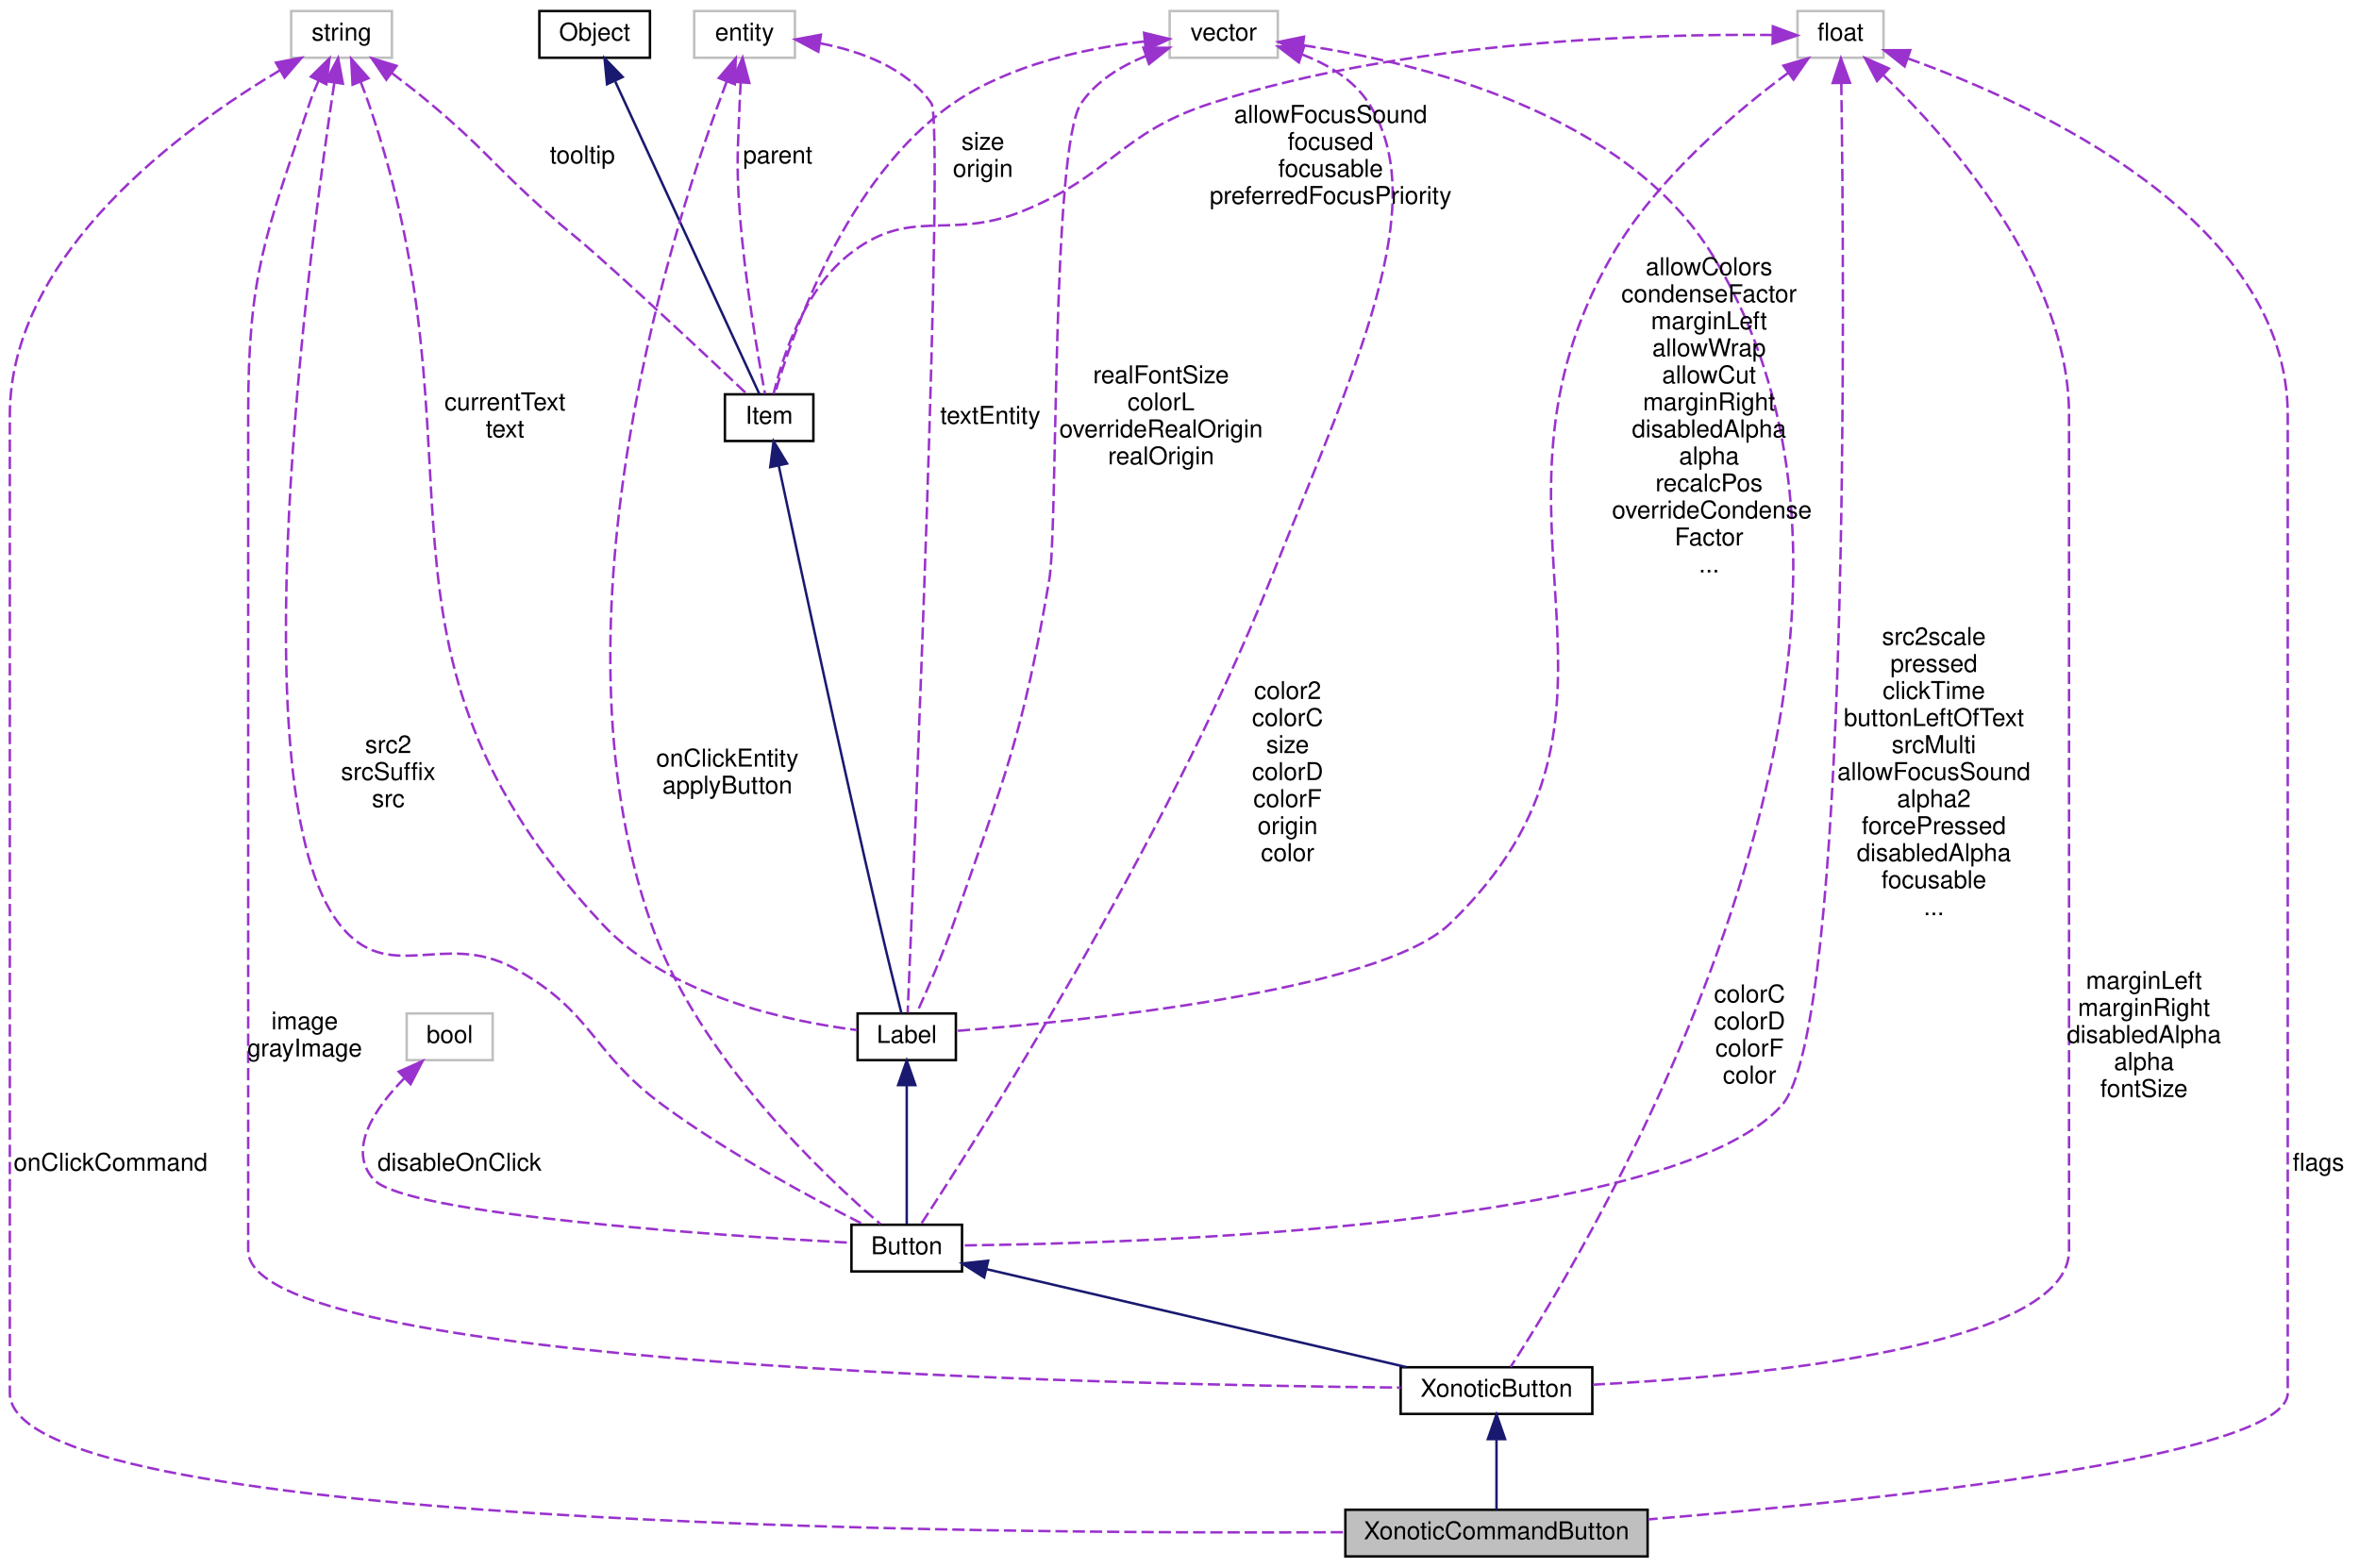
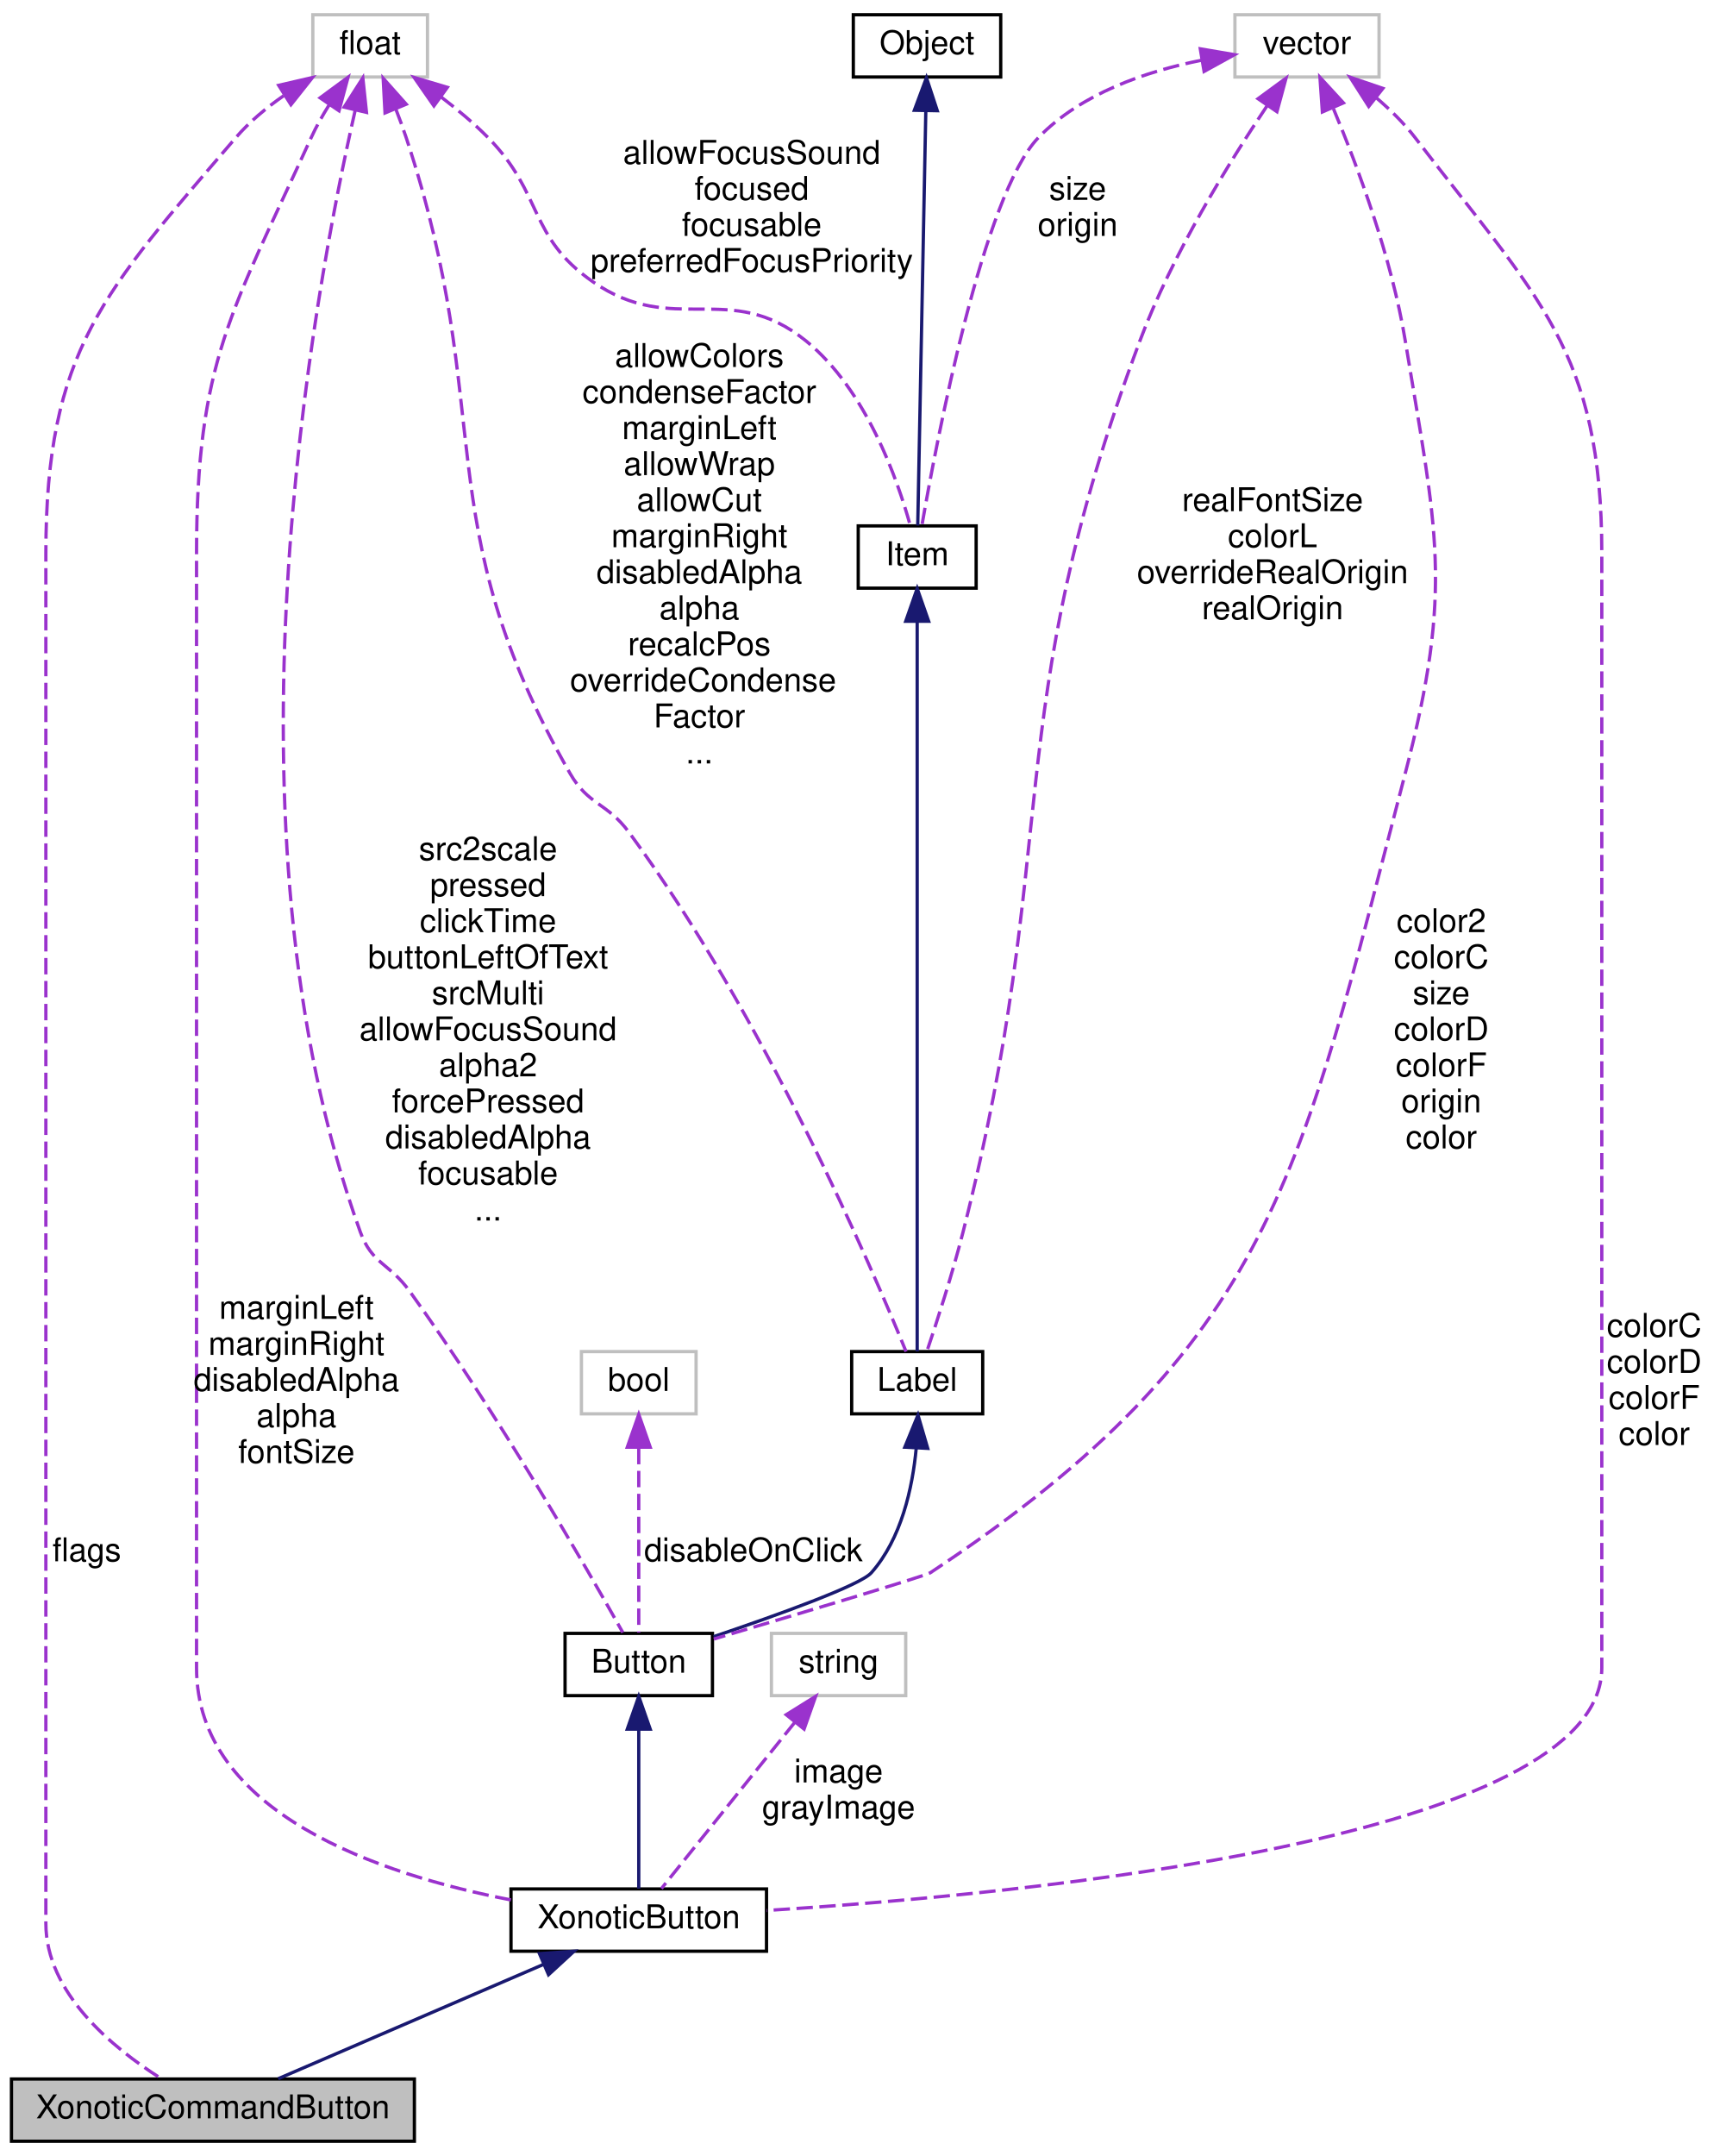
- <svg xmlns="http://www.w3.org/2000/svg" xmlns:xlink="http://www.w3.org/1999/xlink" width="960pt" height="638pt" viewBox="0.00 0.00 960.00 638.00">
-   <g id="graph0" class="graph" transform="scale(1 1) rotate(0) translate(4 634)">
+ <svg xmlns="http://www.w3.org/2000/svg" xmlns:xlink="http://www.w3.org/1999/xlink" width="525pt" height="658pt" viewBox="0.00 0.00 525.00 658.00">
+   <g id="graph0" class="graph" transform="scale(1 1) rotate(0) translate(4 654)">
    <g id="node1" class="node">
-       <polygon fill="#bfbfbf" stroke="black" points="543.5,-0.5 543.5,-19.5 666.5,-19.5 666.5,-0.5 543.5,-0.5" />
-       <text text-anchor="middle" x="605" y="-7.5" font-family="Helvetica,sans-Serif" font-size="10.00">XonoticCommandButton</text>
+       <polygon fill="#bfbfbf" stroke="black" points="-0.5,-0.5 -0.5,-19.5 122.5,-19.5 122.5,-0.5 -0.5,-0.5" />
+       <text text-anchor="middle" x="61" y="-7.5" font-family="Helvetica,sans-Serif" font-size="10.00">XonoticCommandButton</text>
    </g>
    <g id="node2" class="node">
      <g id="a_node2">
        <a xlink:href="../../da/d9b/classXonoticButton.html" target="_top" xlink:title="XonoticButton">
-           <polygon fill="none" stroke="black" points="566,-58.5 566,-77.5 644,-77.5 644,-58.5 566,-58.5" />
-           <text text-anchor="middle" x="605" y="-65.5" font-family="Helvetica,sans-Serif" font-size="10.00">XonoticButton</text>
+           <polygon fill="none" stroke="black" points="152,-58.5 152,-77.5 230,-77.5 230,-58.5 152,-58.5" />
+           <text text-anchor="middle" x="191" y="-65.5" font-family="Helvetica,sans-Serif" font-size="10.00">XonoticButton</text>
        </a>
      </g>
    </g>
    <g id="edge1" class="edge">
-       <path fill="none" stroke="midnightblue" d="M605,-47.953C605,-38.288 605,-27.031 605,-19.505" />
-       <polygon fill="midnightblue" stroke="midnightblue" points="601.5,-48.25 605,-58.25 608.5,-48.25 601.5,-48.25" />
+       <path fill="none" stroke="midnightblue" d="M162.022,-54.517C137.357,-43.892 102.576,-28.91 80.93,-19.585" />
+       <polygon fill="midnightblue" stroke="midnightblue" points="160.687,-57.753 171.256,-58.495 163.456,-51.324 160.687,-57.753" />
    </g>
    <g id="node3" class="node">
      <g id="a_node3">
        <a xlink:href="../../d1/d19/classButton.html" target="_top" xlink:title="Button">
-           <polygon fill="none" stroke="black" points="342.5,-116.5 342.5,-135.5 387.5,-135.5 387.5,-116.5 342.5,-116.5" />
-           <text text-anchor="middle" x="365" y="-123.5" font-family="Helvetica,sans-Serif" font-size="10.00">Button</text>
+           <polygon fill="none" stroke="black" points="168.5,-136.5 168.5,-155.5 213.5,-155.5 213.5,-136.5 168.5,-136.5" />
+           <text text-anchor="middle" x="191" y="-143.5" font-family="Helvetica,sans-Serif" font-size="10.00">Button</text>
        </a>
      </g>
    </g>
    <g id="edge2" class="edge">
-       <path fill="none" stroke="midnightblue" d="M397.575,-117.399C442.102,-107.01 521.741,-88.427 568.317,-77.559" />
-       <polygon fill="midnightblue" stroke="midnightblue" points="396.522,-114.051 387.579,-119.732 398.112,-120.868 396.522,-114.051" />
+       <path fill="none" stroke="midnightblue" d="M191,-126.224C191,-110.697 191,-89.358 191,-77.617" />
+       <polygon fill="midnightblue" stroke="midnightblue" points="187.5,-126.282 191,-136.282 194.5,-126.282 187.5,-126.282" />
    </g>
    <g id="node4" class="node">
      <g id="a_node4">
        <a xlink:href="../../d3/d1b/classLabel.html" target="_top" xlink:title="Label">
-           <polygon fill="none" stroke="black" points="345,-202.5 345,-221.5 385,-221.5 385,-202.5 345,-202.5" />
-           <text text-anchor="middle" x="365" y="-209.5" font-family="Helvetica,sans-Serif" font-size="10.00">Label</text>
+           <polygon fill="none" stroke="black" points="256,-222.5 256,-241.5 296,-241.5 296,-222.5 256,-222.5" />
+           <text text-anchor="middle" x="276" y="-229.5" font-family="Helvetica,sans-Serif" font-size="10.00">Label</text>
        </a>
      </g>
    </g>
    <g id="edge3" class="edge">
-       <path fill="none" stroke="midnightblue" d="M365,-192.096C365,-174.482 365,-149.004 365,-135.752" />
-       <polygon fill="midnightblue" stroke="midnightblue" points="361.5,-192.327 365,-202.327 368.5,-192.327 361.5,-192.327" />
+       <path fill="none" stroke="midnightblue" d="M275.714,-212.087C274.572,-199.883 271.2,-184.402 262,-174 258.615,-170.172 233.301,-161.082 213.853,-154.504" />
+       <polygon fill="midnightblue" stroke="midnightblue" points="272.222,-212.33 276.239,-222.134 279.213,-211.965 272.222,-212.33" />
    </g>
    <g id="node5" class="node">
      <g id="a_node5">
        <a xlink:href="../../d0/dae/classItem.html" target="_top" xlink:title="Item">
-           <polygon fill="none" stroke="black" points="291,-454.5 291,-473.5 327,-473.5 327,-454.5 291,-454.5" />
-           <text text-anchor="middle" x="309" y="-461.5" font-family="Helvetica,sans-Serif" font-size="10.00">Item</text>
+           <polygon fill="none" stroke="black" points="258,-474.5 258,-493.5 294,-493.5 294,-474.5 258,-474.5" />
+           <text text-anchor="middle" x="276" y="-481.5" font-family="Helvetica,sans-Serif" font-size="10.00">Item</text>
        </a>
      </g>
    </g>
    <g id="edge4" class="edge">
-       <path fill="none" stroke="midnightblue" d="M312.936,-444.368C320.584,-408.321 338.102,-326.542 354,-258 356.944,-245.308 360.567,-230.659 362.831,-221.612" />
-       <polygon fill="midnightblue" stroke="midnightblue" points="309.461,-443.883 310.814,-454.391 316.309,-445.333 309.461,-443.883" />
+       <path fill="none" stroke="midnightblue" d="M276,-464.303C276,-414.001 276,-277.186 276,-241.569" />
+       <polygon fill="midnightblue" stroke="midnightblue" points="272.5,-464.394 276,-474.394 279.5,-464.394 272.5,-464.394" />
    </g>
    <g id="node6" class="node">
      <g id="a_node6">
        <a xlink:href="../../d8/d4b/classObject.html" target="_top" xlink:title="Object">
-           <polygon fill="none" stroke="black" points="215.5,-610.5 215.5,-629.5 260.5,-629.5 260.5,-610.5 215.5,-610.5" />
-           <text text-anchor="middle" x="238" y="-617.5" font-family="Helvetica,sans-Serif" font-size="10.00">Object</text>
+           <polygon fill="none" stroke="black" points="256.5,-630.5 256.5,-649.5 301.5,-649.5 301.5,-630.5 256.5,-630.5" />
+           <text text-anchor="middle" x="279" y="-637.5" font-family="Helvetica,sans-Serif" font-size="10.00">Object</text>
        </a>
      </g>
    </g>
    <g id="edge5" class="edge">
-       <path fill="none" stroke="midnightblue" d="M246.366,-600.854C261.708,-567.576 293.801,-497.966 305.023,-473.625" />
-       <polygon fill="midnightblue" stroke="midnightblue" points="243.029,-599.732 242.021,-610.279 249.386,-602.663 243.029,-599.732" />
+       <path fill="none" stroke="midnightblue" d="M278.63,-619.982C277.975,-586.374 276.638,-517.755 276.168,-493.625" />
+       <polygon fill="midnightblue" stroke="midnightblue" points="275.136,-620.349 278.83,-630.279 282.135,-620.213 275.136,-620.349" />
    </g>
    <g id="node7" class="node">
-       <polygon fill="none" stroke="#bfbfbf" points="114.5,-610.5 114.5,-629.5 155.5,-629.5 155.5,-610.5 114.5,-610.5" />
-       <text text-anchor="middle" x="135" y="-617.5" font-family="Helvetica,sans-Serif" font-size="10.00">string</text>
-     </g>
-     <g id="edge22" class="edge">
-       <path fill="none" stroke="#9a32cd" stroke-dasharray="5,2" d="M109.999,-605.445C70.974,-582.251 0,-530.996 0,-465 0,-465 0,-465 0,-67 0,-12.841 389.377,-9.538 543.379,-10.35" />
-       <polygon fill="#9a32cd" stroke="#9a32cd" points="108.305,-608.509 118.716,-610.476 111.804,-602.446 108.305,-608.509" />
-       <text text-anchor="middle" x="41" y="-157.5" font-family="Helvetica,sans-Serif" font-size="10.00"> onClickCommand</text>
-     </g>
-     <g id="edge19" class="edge">
-       <path fill="none" stroke="#9a32cd" stroke-dasharray="5,2" d="M125.674,-601.256C124.308,-598.222 123.019,-595.06 122,-592 103.819,-537.421 97,-522.528 97,-465 97,-465 97,-465 97,-125 97,-77.863 447.027,-70.395 565.982,-69.218" />
-       <polygon fill="#9a32cd" stroke="#9a32cd" points="122.533,-602.8 130.078,-610.238 128.819,-599.719 122.533,-602.8" />
-       <text text-anchor="middle" x="120" y="-215" font-family="Helvetica,sans-Serif" font-size="10.00"> image</text>
-       <text text-anchor="middle" x="120" y="-204" font-family="Helvetica,sans-Serif" font-size="10.00">grayImage</text>
+       <polygon fill="none" stroke="#bfbfbf" points="373,-630.5 373,-649.5 417,-649.5 417,-630.5 373,-630.5" />
+       <text text-anchor="middle" x="395" y="-637.5" font-family="Helvetica,sans-Serif" font-size="10.00">vector</text>
    </g>
    <g id="edge14" class="edge">
-       <path fill="none" stroke="#9a32cd" stroke-dasharray="5,2" d="M132.026,-600.129C121.987,-533.682 92.245,-311.661 134,-258 153.992,-232.308 176.361,-255.478 205,-240 237.377,-222.502 236.317,-205.758 266,-184 292.873,-164.302 327.111,-145.91 347.474,-135.593" />
-       <polygon fill="#9a32cd" stroke="#9a32cd" points="128.618,-600.996 133.601,-610.346 135.536,-599.929 128.618,-600.996" />
-       <text text-anchor="middle" x="154" y="-327.5" font-family="Helvetica,sans-Serif" font-size="10.00"> src2</text>
-       <text text-anchor="middle" x="154" y="-316.5" font-family="Helvetica,sans-Serif" font-size="10.00">srcSuffix</text>
-       <text text-anchor="middle" x="154" y="-305.5" font-family="Helvetica,sans-Serif" font-size="10.00">src</text>
+       <path fill="none" stroke="#9a32cd" stroke-dasharray="5,2" d="M416.213,-624.109C420.469,-620.478 424.654,-616.369 428,-612 465.613,-562.877 485,-546.869 485,-485 485,-485 485,-485 485,-145 485,-92.939 310.015,-75.972 230.041,-70.936" />
+       <polygon fill="#9a32cd" stroke="#9a32cd" points="413.849,-621.516 408.146,-630.445 418.173,-627.021 413.849,-621.516" />
+       <text text-anchor="middle" x="501" y="-246" font-family="Helvetica,sans-Serif" font-size="10.00"> colorC</text>
+       <text text-anchor="middle" x="501" y="-235" font-family="Helvetica,sans-Serif" font-size="10.00">colorD</text>
+       <text text-anchor="middle" x="501" y="-224" font-family="Helvetica,sans-Serif" font-size="10.00">colorF</text>
+       <text text-anchor="middle" x="501" y="-213" font-family="Helvetica,sans-Serif" font-size="10.00">color</text>
    </g>
    <g id="edge10" class="edge">
-       <path fill="none" stroke="#9a32cd" stroke-dasharray="5,2" d="M142.73,-600.803C143.88,-597.88 145.01,-594.871 146,-592 196.301,-446.095 135.813,-370.935 241,-258 268.628,-228.338 317.329,-218.181 344.755,-214.737" />
-       <polygon fill="#9a32cd" stroke="#9a32cd" points="139.476,-599.514 138.916,-610.094 145.951,-602.172 139.476,-599.514" />
-       <text text-anchor="middle" x="201.5" y="-467" font-family="Helvetica,sans-Serif" font-size="10.00"> currentText</text>
-       <text text-anchor="middle" x="201.5" y="-456" font-family="Helvetica,sans-Serif" font-size="10.00">text</text>
+       <path fill="none" stroke="#9a32cd" stroke-dasharray="5,2" d="M403.082,-620.814C410.467,-603.134 420.848,-575.318 425,-550 434.495,-492.107 439.828,-474.762 425,-418 393.115,-295.948 385.15,-243.691 280,-174 278.57,-173.052 239.792,-161.457 213.9,-153.773" />
+       <polygon fill="#9a32cd" stroke="#9a32cd" points="399.695,-619.831 398.954,-630.4 406.124,-622.6 399.695,-619.831" />
+       <text text-anchor="middle" x="436" y="-369.5" font-family="Helvetica,sans-Serif" font-size="10.00"> color2</text>
+       <text text-anchor="middle" x="436" y="-358.5" font-family="Helvetica,sans-Serif" font-size="10.00">colorC</text>
+       <text text-anchor="middle" x="436" y="-347.5" font-family="Helvetica,sans-Serif" font-size="10.00">size</text>
+       <text text-anchor="middle" x="436" y="-336.5" font-family="Helvetica,sans-Serif" font-size="10.00">colorD</text>
+       <text text-anchor="middle" x="436" y="-325.5" font-family="Helvetica,sans-Serif" font-size="10.00">colorF</text>
+       <text text-anchor="middle" x="436" y="-314.5" font-family="Helvetica,sans-Serif" font-size="10.00">origin</text>
+       <text text-anchor="middle" x="436" y="-303.5" font-family="Helvetica,sans-Serif" font-size="10.00">color</text>
+     </g>
+     <g id="edge8" class="edge">
+       <path fill="none" stroke="#9a32cd" stroke-dasharray="5,2" d="M382.775,-621.649C371.114,-604.297 353.903,-576.456 344,-550 300.794,-434.573 320.349,-397.453 290,-278 286.736,-265.154 281.997,-250.546 278.956,-241.55" />
+       <polygon fill="#9a32cd" stroke="#9a32cd" points="380.055,-623.871 388.601,-630.134 385.826,-619.909 380.055,-623.871" />
+       <text text-anchor="middle" x="384.5" y="-498" font-family="Helvetica,sans-Serif" font-size="10.00"> realFontSize</text>
+       <text text-anchor="middle" x="384.5" y="-487" font-family="Helvetica,sans-Serif" font-size="10.00">colorL</text>
+       <text text-anchor="middle" x="384.5" y="-476" font-family="Helvetica,sans-Serif" font-size="10.00">overrideRealOrigin</text>
+       <text text-anchor="middle" x="384.5" y="-465" font-family="Helvetica,sans-Serif" font-size="10.00">realOrigin</text>
    </g>
    <g id="edge6" class="edge">
-       <path fill="none" stroke="#9a32cd" stroke-dasharray="5,2" d="M155.483,-604.242C160.634,-600.367 166.092,-596.117 171,-592 192.923,-573.611 196.688,-567.093 218,-548 227.156,-539.797 229.828,-538.184 239,-530 261.274,-510.126 286.832,-486.065 300.044,-473.53" />
-       <polygon fill="#9a32cd" stroke="#9a32cd" points="153.218,-601.563 147.254,-610.32 157.377,-607.194 153.218,-601.563" />
-       <text text-anchor="middle" x="233" y="-567.5" font-family="Helvetica,sans-Serif" font-size="10.00"> tooltip</text>
+       <path fill="none" stroke="#9a32cd" stroke-dasharray="5,2" d="M362.803,-635.615C345.887,-632.233 326.021,-625.48 313,-612 296.167,-594.574 281.947,-519.598 277.467,-493.778" />
+       <polygon fill="#9a32cd" stroke="#9a32cd" points="362.424,-639.1 372.867,-637.315 363.59,-632.198 362.424,-639.1" />
+       <text text-anchor="middle" x="325" y="-593" font-family="Helvetica,sans-Serif" font-size="10.00"> size</text>
+       <text text-anchor="middle" x="325" y="-582" font-family="Helvetica,sans-Serif" font-size="10.00">origin</text>
    </g>
    <g id="node8" class="node">
-       <polygon fill="none" stroke="#bfbfbf" points="472,-610.5 472,-629.5 516,-629.5 516,-610.5 472,-610.5" />
-       <text text-anchor="middle" x="494" y="-617.5" font-family="Helvetica,sans-Serif" font-size="10.00">vector</text>
+       <polygon fill="none" stroke="#bfbfbf" points="91.5,-630.5 91.5,-649.5 126.5,-649.5 126.5,-630.5 91.5,-630.5" />
+       <text text-anchor="middle" x="109" y="-637.5" font-family="Helvetica,sans-Serif" font-size="10.00">float</text>
    </g>
-     <g id="edge20" class="edge">
-       <path fill="none" stroke="#9a32cd" stroke-dasharray="5,2" d="M526.464,-615.545C573.108,-608.613 657.384,-588.269 693,-530 790.524,-370.448 642.466,-126.469 610.769,-77.668" />
-       <polygon fill="#9a32cd" stroke="#9a32cd" points="525.725,-612.114 516.289,-616.933 526.671,-619.05 525.725,-612.114" />
-       <text text-anchor="middle" x="708" y="-226" font-family="Helvetica,sans-Serif" font-size="10.00"> colorC</text>
-       <text text-anchor="middle" x="708" y="-215" font-family="Helvetica,sans-Serif" font-size="10.00">colorD</text>
-       <text text-anchor="middle" x="708" y="-204" font-family="Helvetica,sans-Serif" font-size="10.00">colorF</text>
-       <text text-anchor="middle" x="708" y="-193" font-family="Helvetica,sans-Serif" font-size="10.00">color</text>
+     <g id="edge16" class="edge">
+       <path fill="none" stroke="#9a32cd" stroke-dasharray="5,2" d="M82.586,-624.772C77.304,-621.102 72.121,-616.81 68,-612 27.627,-564.878 10,-547.052 10,-485 10,-485 10,-485 10,-67 10,-45.829 30.172,-29.138 45.143,-19.665" />
+       <polygon fill="#9a32cd" stroke="#9a32cd" points="81.074,-627.958 91.397,-630.343 84.815,-622.041 81.074,-627.958" />
+       <text text-anchor="middle" x="22.5" y="-177.5" font-family="Helvetica,sans-Serif" font-size="10.00"> flags</text>
    </g>
    <g id="edge15" class="edge">
-       <path fill="none" stroke="#9a32cd" stroke-dasharray="5,2" d="M525.678,-611.919C536.2,-607.898 546.802,-601.652 553,-592 579.363,-550.944 547.641,-484.672 513,-398 469.428,-288.984 392.095,-168.163 370.651,-135.515" />
-       <polygon fill="#9a32cd" stroke="#9a32cd" points="524.588,-608.593 516.166,-615.021 526.759,-615.248 524.588,-608.593" />
-       <text text-anchor="middle" x="520" y="-349.5" font-family="Helvetica,sans-Serif" font-size="10.00"> color2</text>
-       <text text-anchor="middle" x="520" y="-338.5" font-family="Helvetica,sans-Serif" font-size="10.00">colorC</text>
-       <text text-anchor="middle" x="520" y="-327.5" font-family="Helvetica,sans-Serif" font-size="10.00">size</text>
-       <text text-anchor="middle" x="520" y="-316.5" font-family="Helvetica,sans-Serif" font-size="10.00">colorD</text>
-       <text text-anchor="middle" x="520" y="-305.5" font-family="Helvetica,sans-Serif" font-size="10.00">colorF</text>
-       <text text-anchor="middle" x="520" y="-294.5" font-family="Helvetica,sans-Serif" font-size="10.00">origin</text>
-       <text text-anchor="middle" x="520" y="-283.5" font-family="Helvetica,sans-Serif" font-size="10.00">color</text>
+       <path fill="none" stroke="#9a32cd" stroke-dasharray="5,2" d="M96.525,-622.048C94.49,-618.815 92.545,-615.382 91,-612 66.675,-558.744 56,-543.549 56,-485 56,-485 56,-485 56,-145 56,-100.621 112.082,-81.877 151.952,-74.159" />
+       <polygon fill="#9a32cd" stroke="#9a32cd" points="93.715,-624.138 102.247,-630.419 99.494,-620.189 93.715,-624.138" />
+       <text text-anchor="middle" x="86.5" y="-251.5" font-family="Helvetica,sans-Serif" font-size="10.00"> marginLeft</text>
+       <text text-anchor="middle" x="86.5" y="-240.5" font-family="Helvetica,sans-Serif" font-size="10.00">marginRight</text>
+       <text text-anchor="middle" x="86.5" y="-229.5" font-family="Helvetica,sans-Serif" font-size="10.00">disabledAlpha</text>
+       <text text-anchor="middle" x="86.5" y="-218.5" font-family="Helvetica,sans-Serif" font-size="10.00">alpha</text>
+       <text text-anchor="middle" x="86.5" y="-207.5" font-family="Helvetica,sans-Serif" font-size="10.00">fontSize</text>
+     </g>
+     <g id="edge11" class="edge">
+       <path fill="none" stroke="#9a32cd" stroke-dasharray="5,2" d="M104.415,-620.255C91.934,-565.488 61.181,-401.792 106,-278 109.545,-268.208 114.91,-268.447 121,-260 147.858,-222.749 175.259,-175.13 186.129,-155.771" />
+       <polygon fill="#9a32cd" stroke="#9a32cd" points="101.066,-621.304 106.767,-630.234 107.879,-619.698 101.066,-621.304" />
+       <text text-anchor="middle" x="145" y="-391.5" font-family="Helvetica,sans-Serif" font-size="10.00"> src2scale</text>
+       <text text-anchor="middle" x="145" y="-380.5" font-family="Helvetica,sans-Serif" font-size="10.00">pressed</text>
+       <text text-anchor="middle" x="145" y="-369.5" font-family="Helvetica,sans-Serif" font-size="10.00">clickTime</text>
+       <text text-anchor="middle" x="145" y="-358.5" font-family="Helvetica,sans-Serif" font-size="10.00">buttonLeftOfText</text>
+       <text text-anchor="middle" x="145" y="-347.5" font-family="Helvetica,sans-Serif" font-size="10.00">srcMulti</text>
+       <text text-anchor="middle" x="145" y="-336.5" font-family="Helvetica,sans-Serif" font-size="10.00">allowFocusSound</text>
+       <text text-anchor="middle" x="145" y="-325.5" font-family="Helvetica,sans-Serif" font-size="10.00">alpha2</text>
+       <text text-anchor="middle" x="145" y="-314.5" font-family="Helvetica,sans-Serif" font-size="10.00">forcePressed</text>
+       <text text-anchor="middle" x="145" y="-303.5" font-family="Helvetica,sans-Serif" font-size="10.00">disabledAlpha</text>
+       <text text-anchor="middle" x="145" y="-292.5" font-family="Helvetica,sans-Serif" font-size="10.00">focusable</text>
+       <text text-anchor="middle" x="145" y="-281.5" font-family="Helvetica,sans-Serif" font-size="10.00">...</text>
+     </g>
+     <g id="edge9" class="edge">
+       <path fill="none" stroke="#9a32cd" stroke-dasharray="5,2" d="M116.793,-620.824C117.935,-617.898 119.046,-614.883 120,-612 147.972,-527.468 125.849,-495.323 170,-418 175.61,-408.175 181.287,-409.107 188,-400 229.028,-344.338 262.206,-266.982 272.602,-241.507" />
+       <polygon fill="#9a32cd" stroke="#9a32cd" points="113.539,-619.533 112.974,-630.113 120.013,-622.195 113.539,-619.533" />
+       <text text-anchor="middle" x="209.5" y="-542" font-family="Helvetica,sans-Serif" font-size="10.00"> allowColors</text>
+       <text text-anchor="middle" x="209.5" y="-531" font-family="Helvetica,sans-Serif" font-size="10.00">condenseFactor</text>
+       <text text-anchor="middle" x="209.5" y="-520" font-family="Helvetica,sans-Serif" font-size="10.00">marginLeft</text>
+       <text text-anchor="middle" x="209.5" y="-509" font-family="Helvetica,sans-Serif" font-size="10.00">allowWrap</text>
+       <text text-anchor="middle" x="209.5" y="-498" font-family="Helvetica,sans-Serif" font-size="10.00">allowCut</text>
+       <text text-anchor="middle" x="209.5" y="-487" font-family="Helvetica,sans-Serif" font-size="10.00">marginRight</text>
+       <text text-anchor="middle" x="209.5" y="-476" font-family="Helvetica,sans-Serif" font-size="10.00">disabledAlpha</text>
+       <text text-anchor="middle" x="209.5" y="-465" font-family="Helvetica,sans-Serif" font-size="10.00">alpha</text>
+       <text text-anchor="middle" x="209.5" y="-454" font-family="Helvetica,sans-Serif" font-size="10.00">recalcPos</text>
+       <text text-anchor="start" x="170" y="-443" font-family="Helvetica,sans-Serif" font-size="10.00">overrideCondense</text>
+       <text text-anchor="middle" x="209.5" y="-432" font-family="Helvetica,sans-Serif" font-size="10.00">Factor</text>
+       <text text-anchor="middle" x="209.5" y="-421" font-family="Helvetica,sans-Serif" font-size="10.00">...</text>
+     </g>
+     <g id="edge7" class="edge">
+       <path fill="none" stroke="#9a32cd" stroke-dasharray="5,2" d="M130.536,-624.494C135.525,-620.697 140.644,-616.42 145,-612 161.972,-594.777 157.126,-581.774 177,-568 201.637,-550.924 218.682,-568.837 242,-550 260.426,-535.114 270.025,-507.546 273.897,-493.583" />
+       <polygon fill="#9a32cd" stroke="#9a32cd" points="128.467,-621.671 122.42,-630.371 132.572,-627.341 128.467,-621.671" />
+       <text text-anchor="middle" x="225.5" y="-604" font-family="Helvetica,sans-Serif" font-size="10.00"> allowFocusSound</text>
+       <text text-anchor="middle" x="225.5" y="-593" font-family="Helvetica,sans-Serif" font-size="10.00">focused</text>
+       <text text-anchor="middle" x="225.5" y="-582" font-family="Helvetica,sans-Serif" font-size="10.00">focusable</text>
+       <text text-anchor="middle" x="225.5" y="-571" font-family="Helvetica,sans-Serif" font-size="10.00">preferredFocusPriority</text>
+     </g>
+     <g id="node9" class="node">
+       <polygon fill="none" stroke="#bfbfbf" points="173.5,-222.5 173.5,-241.5 208.5,-241.5 208.5,-222.5 173.5,-222.5" />
+       <text text-anchor="middle" x="191" y="-229.5" font-family="Helvetica,sans-Serif" font-size="10.00">bool</text>
    </g>
    <g id="edge12" class="edge">
-       <path fill="none" stroke="#9a32cd" stroke-dasharray="5,2" d="M462.412,-611.257C452.356,-607.195 442.235,-601.094 436,-592 423.783,-574.182 426.64,-419.295 423,-398 412.117,-334.332 405.272,-318.988 384,-258 379.531,-245.188 373.227,-230.813 369.127,-221.833" />
-       <polygon fill="#9a32cd" stroke="#9a32cd" points="461.31,-614.579 471.904,-614.558 463.609,-607.968 461.31,-614.579" />
-       <text text-anchor="middle" x="468.5" y="-478" font-family="Helvetica,sans-Serif" font-size="10.00"> realFontSize</text>
-       <text text-anchor="middle" x="468.5" y="-467" font-family="Helvetica,sans-Serif" font-size="10.00">colorL</text>
-       <text text-anchor="middle" x="468.5" y="-456" font-family="Helvetica,sans-Serif" font-size="10.00">overrideRealOrigin</text>
-       <text text-anchor="middle" x="468.5" y="-445" font-family="Helvetica,sans-Serif" font-size="10.00">realOrigin</text>
-     </g>
-     <g id="edge7" class="edge">
-       <path fill="none" stroke="#9a32cd" stroke-dasharray="5,2" d="M461.781,-617.133C438.43,-614.422 407.041,-607.85 384,-592 340.119,-561.814 318.033,-496.841 311.293,-473.537" />
-       <polygon fill="#9a32cd" stroke="#9a32cd" points="461.591,-620.631 471.886,-618.127 462.276,-613.665 461.591,-620.631" />
-       <text text-anchor="middle" x="396" y="-573" font-family="Helvetica,sans-Serif" font-size="10.00"> size</text>
-       <text text-anchor="middle" x="396" y="-562" font-family="Helvetica,sans-Serif" font-size="10.00">origin</text>
-     </g>
-     <g id="node9" class="node">
-       <polygon fill="none" stroke="#bfbfbf" points="278.5,-610.5 278.5,-629.5 319.5,-629.5 319.5,-610.5 278.5,-610.5" />
-       <text text-anchor="middle" x="299" y="-617.5" font-family="Helvetica,sans-Serif" font-size="10.00">entity</text>
-     </g>
-     <g id="edge16" class="edge">
-       <path fill="none" stroke="#9a32cd" stroke-dasharray="5,2" d="M291.686,-600.712C271.166,-546.603 217.324,-383.259 261,-258 279.93,-203.709 331.791,-155.034 354.319,-135.766" />
-       <polygon fill="#9a32cd" stroke="#9a32cd" points="288.524,-602.239 295.41,-610.291 295.049,-599.702 288.524,-602.239" />
-       <text text-anchor="middle" x="292" y="-322" font-family="Helvetica,sans-Serif" font-size="10.00"> onClickEntity</text>
-       <text text-anchor="middle" x="292" y="-311" font-family="Helvetica,sans-Serif" font-size="10.00">applyButton</text>
-     </g>
-     <g id="edge11" class="edge">
-       <path fill="none" stroke="#9a32cd" stroke-dasharray="5,2" d="M329.892,-616.359C346.158,-613.214 364.798,-606.451 375,-592 380.516,-584.186 367.764,-277.954 365.377,-221.797" />
-       <polygon fill="#9a32cd" stroke="#9a32cd" points="329.003,-612.954 319.658,-617.946 330.077,-619.872 329.003,-612.954" />
-       <text text-anchor="middle" x="399" y="-461.5" font-family="Helvetica,sans-Serif" font-size="10.00"> textEntity</text>
-     </g>
-     <g id="edge8" class="edge">
-       <path fill="none" stroke="#9a32cd" stroke-dasharray="5,2" d="M297.44,-600.382C297.257,-597.575 297.1,-594.713 297,-592 296.277,-572.458 295.597,-567.505 297,-548 298.963,-520.699 304.515,-488.734 307.325,-473.679" />
-       <polygon fill="#9a32cd" stroke="#9a32cd" points="293.961,-600.791 298.208,-610.497 300.941,-600.26 293.961,-600.791" />
-       <text text-anchor="middle" x="312.5" y="-567.5" font-family="Helvetica,sans-Serif" font-size="10.00"> parent</text>
+       <path fill="none" stroke="#9a32cd" stroke-dasharray="5,2" d="M191,-212.096C191,-194.482 191,-169.004 191,-155.752" />
+       <polygon fill="#9a32cd" stroke="#9a32cd" points="187.5,-212.327 191,-222.327 194.5,-212.327 187.5,-212.327" />
+       <text text-anchor="middle" x="226" y="-177.5" font-family="Helvetica,sans-Serif" font-size="10.00"> disableOnClick</text>
    </g>
    <g id="node10" class="node">
-       <polygon fill="none" stroke="#bfbfbf" points="727.5,-610.5 727.5,-629.5 762.5,-629.5 762.5,-610.5 727.5,-610.5" />
-       <text text-anchor="middle" x="745" y="-617.5" font-family="Helvetica,sans-Serif" font-size="10.00">float</text>
-     </g>
-     <g id="edge23" class="edge">
-       <path fill="none" stroke="#9a32cd" stroke-dasharray="5,2" d="M772.491,-610.179C823.352,-591.94 927,-544.963 927,-465 927,-465 927,-465 927,-67 927,-40.863 760.202,-23.341 666.704,-15.572" />
-       <polygon fill="#9a32cd" stroke="#9a32cd" points="771.087,-606.961 762.782,-613.54 773.377,-613.576 771.087,-606.961" />
-       <text text-anchor="middle" x="939.5" y="-157.5" font-family="Helvetica,sans-Serif" font-size="10.00"> flags</text>
-     </g>
-     <g id="edge21" class="edge">
-       <path fill="none" stroke="#9a32cd" stroke-dasharray="5,2" d="M762.547,-603.315C789.498,-577.4 838,-522.742 838,-465 838,-465 838,-465 838,-125 838,-85.633 710.665,-73.867 644.262,-70.407" />
-       <polygon fill="#9a32cd" stroke="#9a32cd" points="759.873,-601.023 754.953,-610.406 764.65,-606.139 759.873,-601.023" />
-       <text text-anchor="middle" x="868.5" y="-231.5" font-family="Helvetica,sans-Serif" font-size="10.00"> marginLeft</text>
-       <text text-anchor="middle" x="868.5" y="-220.5" font-family="Helvetica,sans-Serif" font-size="10.00">marginRight</text>
-       <text text-anchor="middle" x="868.5" y="-209.5" font-family="Helvetica,sans-Serif" font-size="10.00">disabledAlpha</text>
-       <text text-anchor="middle" x="868.5" y="-198.5" font-family="Helvetica,sans-Serif" font-size="10.00">alpha</text>
-       <text text-anchor="middle" x="868.5" y="-187.5" font-family="Helvetica,sans-Serif" font-size="10.00">fontSize</text>
-     </g>
-     <g id="edge17" class="edge">
-       <path fill="none" stroke="#9a32cd" stroke-dasharray="5,2" d="M745.321,-600.266C746.501,-520.93 749.176,-215.258 721,-184 676.316,-134.427 459.047,-127.891 387.729,-127.09" />
-       <polygon fill="#9a32cd" stroke="#9a32cd" points="741.821,-600.215 745.161,-610.27 748.82,-600.327 741.821,-600.215" />
-       <text text-anchor="middle" x="783" y="-371.5" font-family="Helvetica,sans-Serif" font-size="10.00"> src2scale</text>
-       <text text-anchor="middle" x="783" y="-360.5" font-family="Helvetica,sans-Serif" font-size="10.00">pressed</text>
-       <text text-anchor="middle" x="783" y="-349.5" font-family="Helvetica,sans-Serif" font-size="10.00">clickTime</text>
-       <text text-anchor="middle" x="783" y="-338.5" font-family="Helvetica,sans-Serif" font-size="10.00">buttonLeftOfText</text>
-       <text text-anchor="middle" x="783" y="-327.5" font-family="Helvetica,sans-Serif" font-size="10.00">srcMulti</text>
-       <text text-anchor="middle" x="783" y="-316.5" font-family="Helvetica,sans-Serif" font-size="10.00">allowFocusSound</text>
-       <text text-anchor="middle" x="783" y="-305.5" font-family="Helvetica,sans-Serif" font-size="10.00">alpha2</text>
-       <text text-anchor="middle" x="783" y="-294.5" font-family="Helvetica,sans-Serif" font-size="10.00">forcePressed</text>
-       <text text-anchor="middle" x="783" y="-283.5" font-family="Helvetica,sans-Serif" font-size="10.00">disabledAlpha</text>
-       <text text-anchor="middle" x="783" y="-272.5" font-family="Helvetica,sans-Serif" font-size="10.00">focusable</text>
-       <text text-anchor="middle" x="783" y="-261.5" font-family="Helvetica,sans-Serif" font-size="10.00">...</text>
+       <polygon fill="none" stroke="#bfbfbf" points="231.5,-136.5 231.5,-155.5 272.5,-155.5 272.5,-136.5 231.5,-136.5" />
+       <text text-anchor="middle" x="252" y="-143.5" font-family="Helvetica,sans-Serif" font-size="10.00">string</text>
    </g>
    <g id="edge13" class="edge">
-       <path fill="none" stroke="#9a32cd" stroke-dasharray="5,2" d="M723.791,-604.419C702.402,-588.582 670.043,-561.315 652,-530 589.897,-422.214 675.581,-344.312 586,-258 557.239,-230.289 433.979,-218.167 385.091,-214.386" />
-       <polygon fill="#9a32cd" stroke="#9a32cd" points="721.782,-607.286 731.94,-610.295 725.876,-601.608 721.782,-607.286" />
-       <text text-anchor="middle" x="691.5" y="-522" font-family="Helvetica,sans-Serif" font-size="10.00"> allowColors</text>
-       <text text-anchor="middle" x="691.5" y="-511" font-family="Helvetica,sans-Serif" font-size="10.00">condenseFactor</text>
-       <text text-anchor="middle" x="691.5" y="-500" font-family="Helvetica,sans-Serif" font-size="10.00">marginLeft</text>
-       <text text-anchor="middle" x="691.5" y="-489" font-family="Helvetica,sans-Serif" font-size="10.00">allowWrap</text>
-       <text text-anchor="middle" x="691.5" y="-478" font-family="Helvetica,sans-Serif" font-size="10.00">allowCut</text>
-       <text text-anchor="middle" x="691.5" y="-467" font-family="Helvetica,sans-Serif" font-size="10.00">marginRight</text>
-       <text text-anchor="middle" x="691.5" y="-456" font-family="Helvetica,sans-Serif" font-size="10.00">disabledAlpha</text>
-       <text text-anchor="middle" x="691.5" y="-445" font-family="Helvetica,sans-Serif" font-size="10.00">alpha</text>
-       <text text-anchor="middle" x="691.5" y="-434" font-family="Helvetica,sans-Serif" font-size="10.00">recalcPos</text>
-       <text text-anchor="start" x="652" y="-423" font-family="Helvetica,sans-Serif" font-size="10.00">overrideCondense</text>
-       <text text-anchor="middle" x="691.5" y="-412" font-family="Helvetica,sans-Serif" font-size="10.00">Factor</text>
-       <text text-anchor="middle" x="691.5" y="-401" font-family="Helvetica,sans-Serif" font-size="10.00">...</text>
-     </g>
-     <g id="edge9" class="edge">
-       <path fill="none" stroke="#9a32cd" stroke-dasharray="5,2" d="M717.231,-619.759C669.398,-620.264 568.903,-617.781 489,-592 451.489,-579.897 448.549,-562.756 412,-548 381.813,-535.813 366.296,-550.49 341,-530 322.82,-515.275 314.165,-487.634 310.792,-473.619" />
-       <polygon fill="#9a32cd" stroke="#9a32cd" points="717.473,-623.256 727.416,-619.596 717.361,-616.257 717.473,-623.256" />
-       <text text-anchor="middle" x="537.5" y="-584" font-family="Helvetica,sans-Serif" font-size="10.00"> allowFocusSound</text>
-       <text text-anchor="middle" x="537.5" y="-573" font-family="Helvetica,sans-Serif" font-size="10.00">focused</text>
-       <text text-anchor="middle" x="537.5" y="-562" font-family="Helvetica,sans-Serif" font-size="10.00">focusable</text>
-       <text text-anchor="middle" x="537.5" y="-551" font-family="Helvetica,sans-Serif" font-size="10.00">preferredFocusPriority</text>
-     </g>
-     <g id="node11" class="node">
-       <polygon fill="none" stroke="#bfbfbf" points="161.5,-202.5 161.5,-221.5 196.5,-221.5 196.5,-202.5 161.5,-202.5" />
-       <text text-anchor="middle" x="179" y="-209.5" font-family="Helvetica,sans-Serif" font-size="10.00">bool</text>
-     </g>
-     <g id="edge18" class="edge">
-       <path fill="none" stroke="#9a32cd" stroke-dasharray="5,2" d="M160.656,-195.237C148.687,-183.075 137.131,-166.305 148,-154 160.723,-139.595 289.096,-131.085 342.196,-128.157" />
-       <polygon fill="#9a32cd" stroke="#9a32cd" points="158.289,-197.816 167.965,-202.133 163.093,-192.725 158.289,-197.816" />
-       <text text-anchor="middle" x="183" y="-157.5" font-family="Helvetica,sans-Serif" font-size="10.00"> disableOnClick</text>
+       <path fill="none" stroke="#9a32cd" stroke-dasharray="5,2" d="M238.71,-128.442C226.149,-112.792 207.798,-89.928 197.916,-77.617" />
+       <polygon fill="#9a32cd" stroke="#9a32cd" points="236.013,-130.674 245.003,-136.282 241.473,-126.292 236.013,-130.674" />
+       <text text-anchor="middle" x="252" y="-110" font-family="Helvetica,sans-Serif" font-size="10.00"> image</text>
+       <text text-anchor="middle" x="252" y="-99" font-family="Helvetica,sans-Serif" font-size="10.00">grayImage</text>
    </g>
  </g>
</svg>
